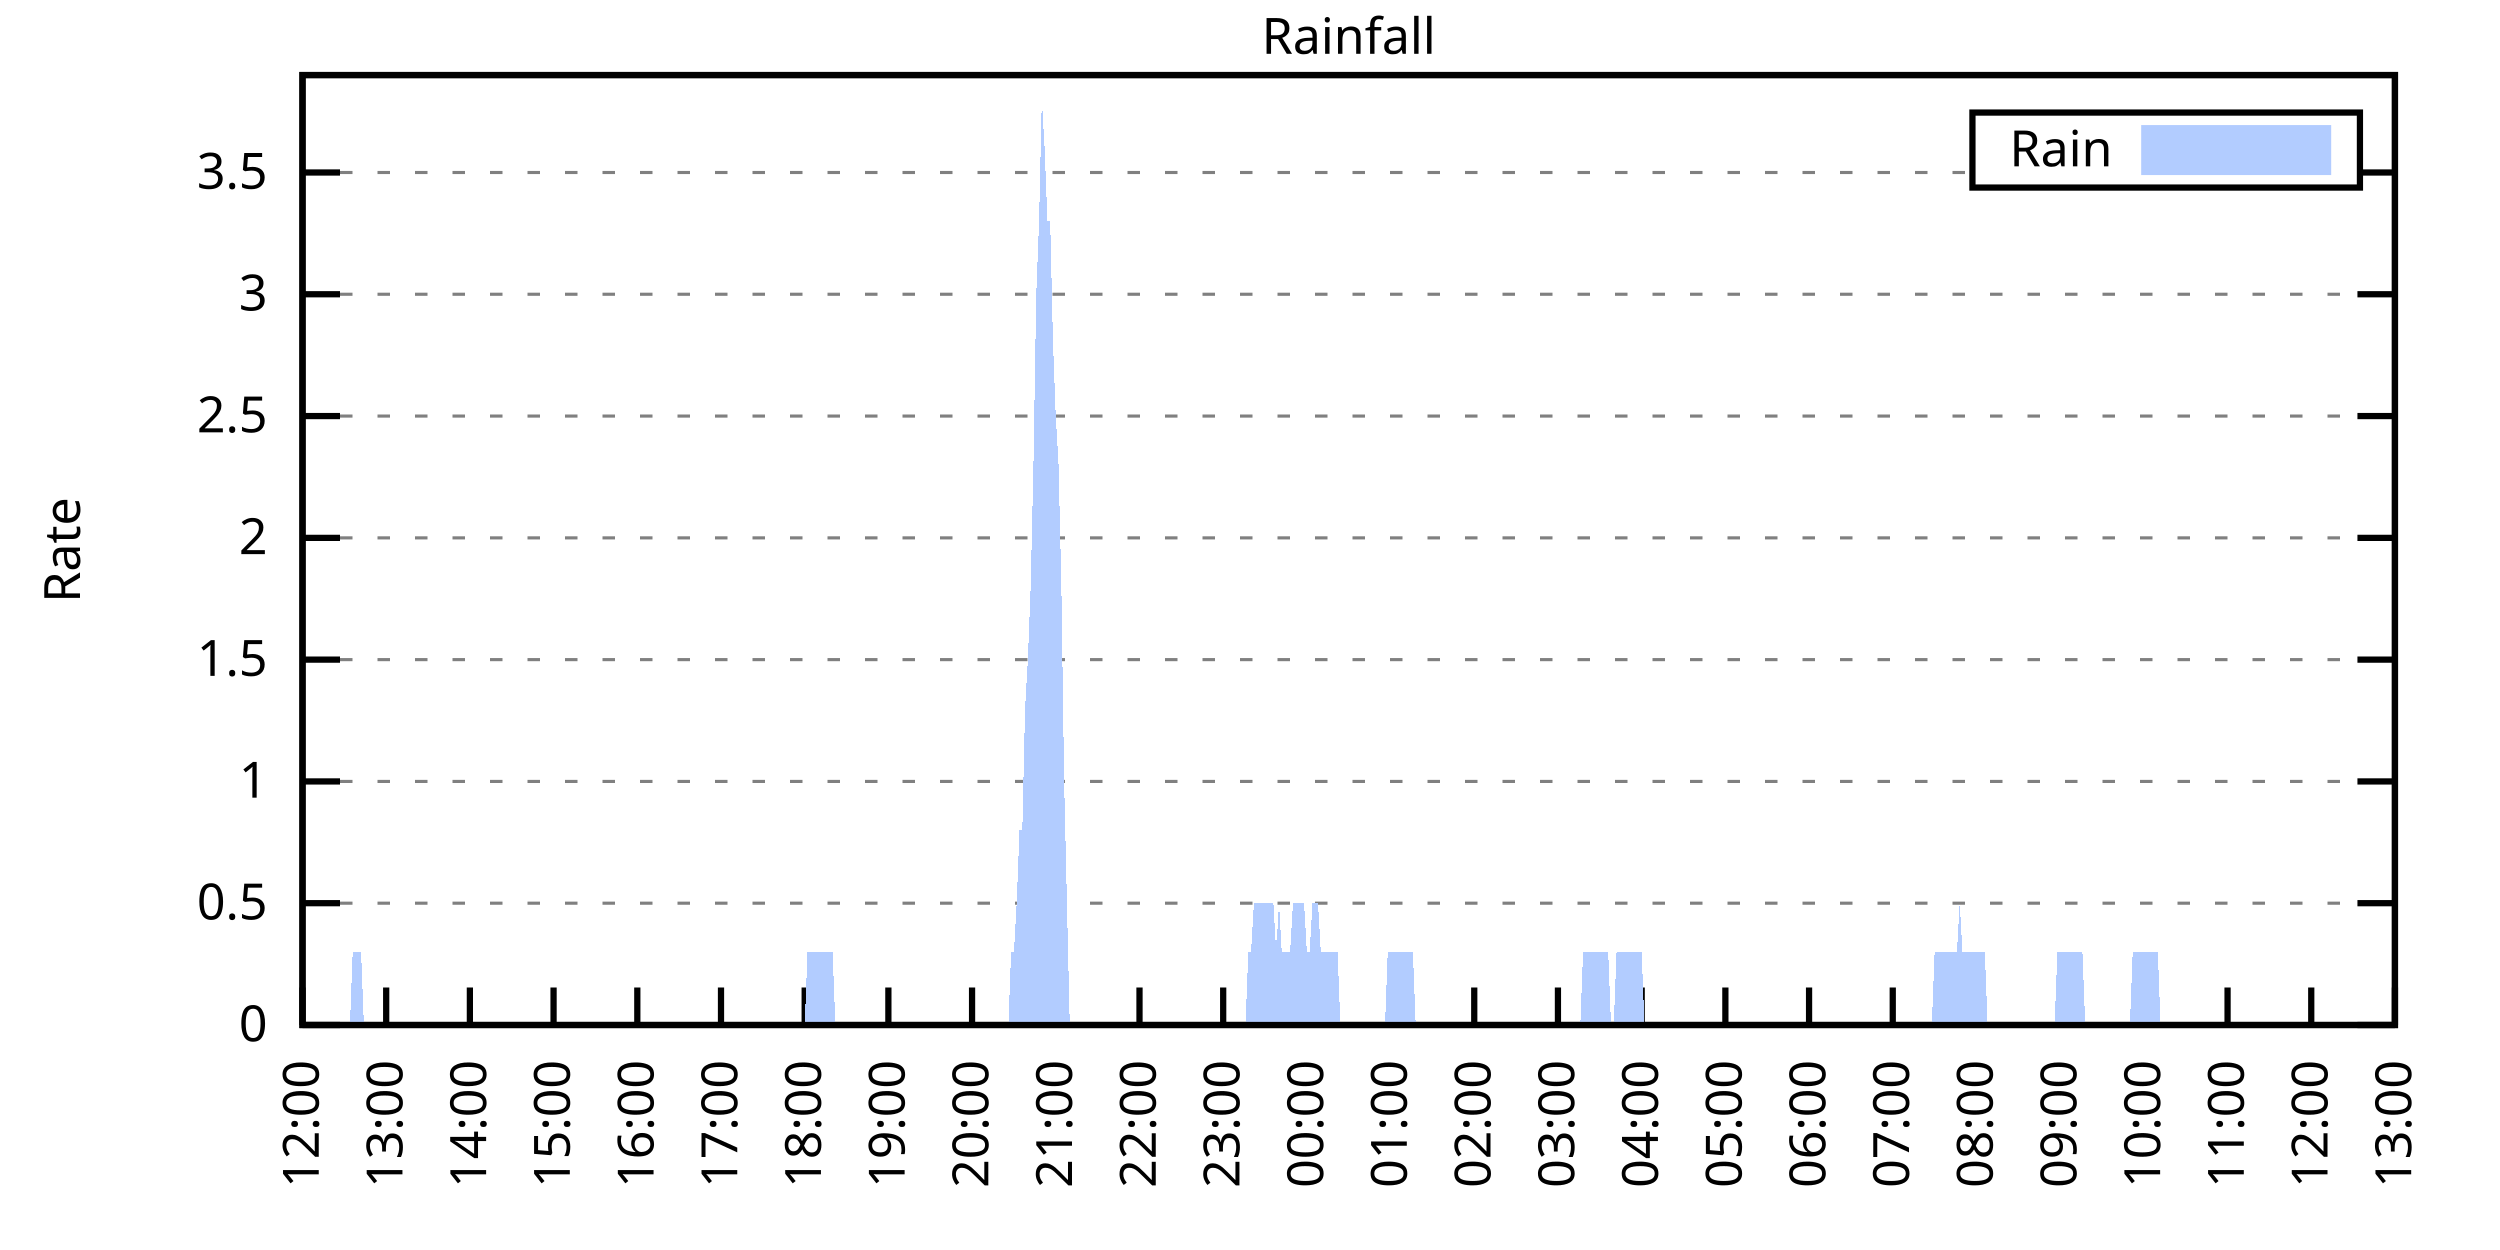
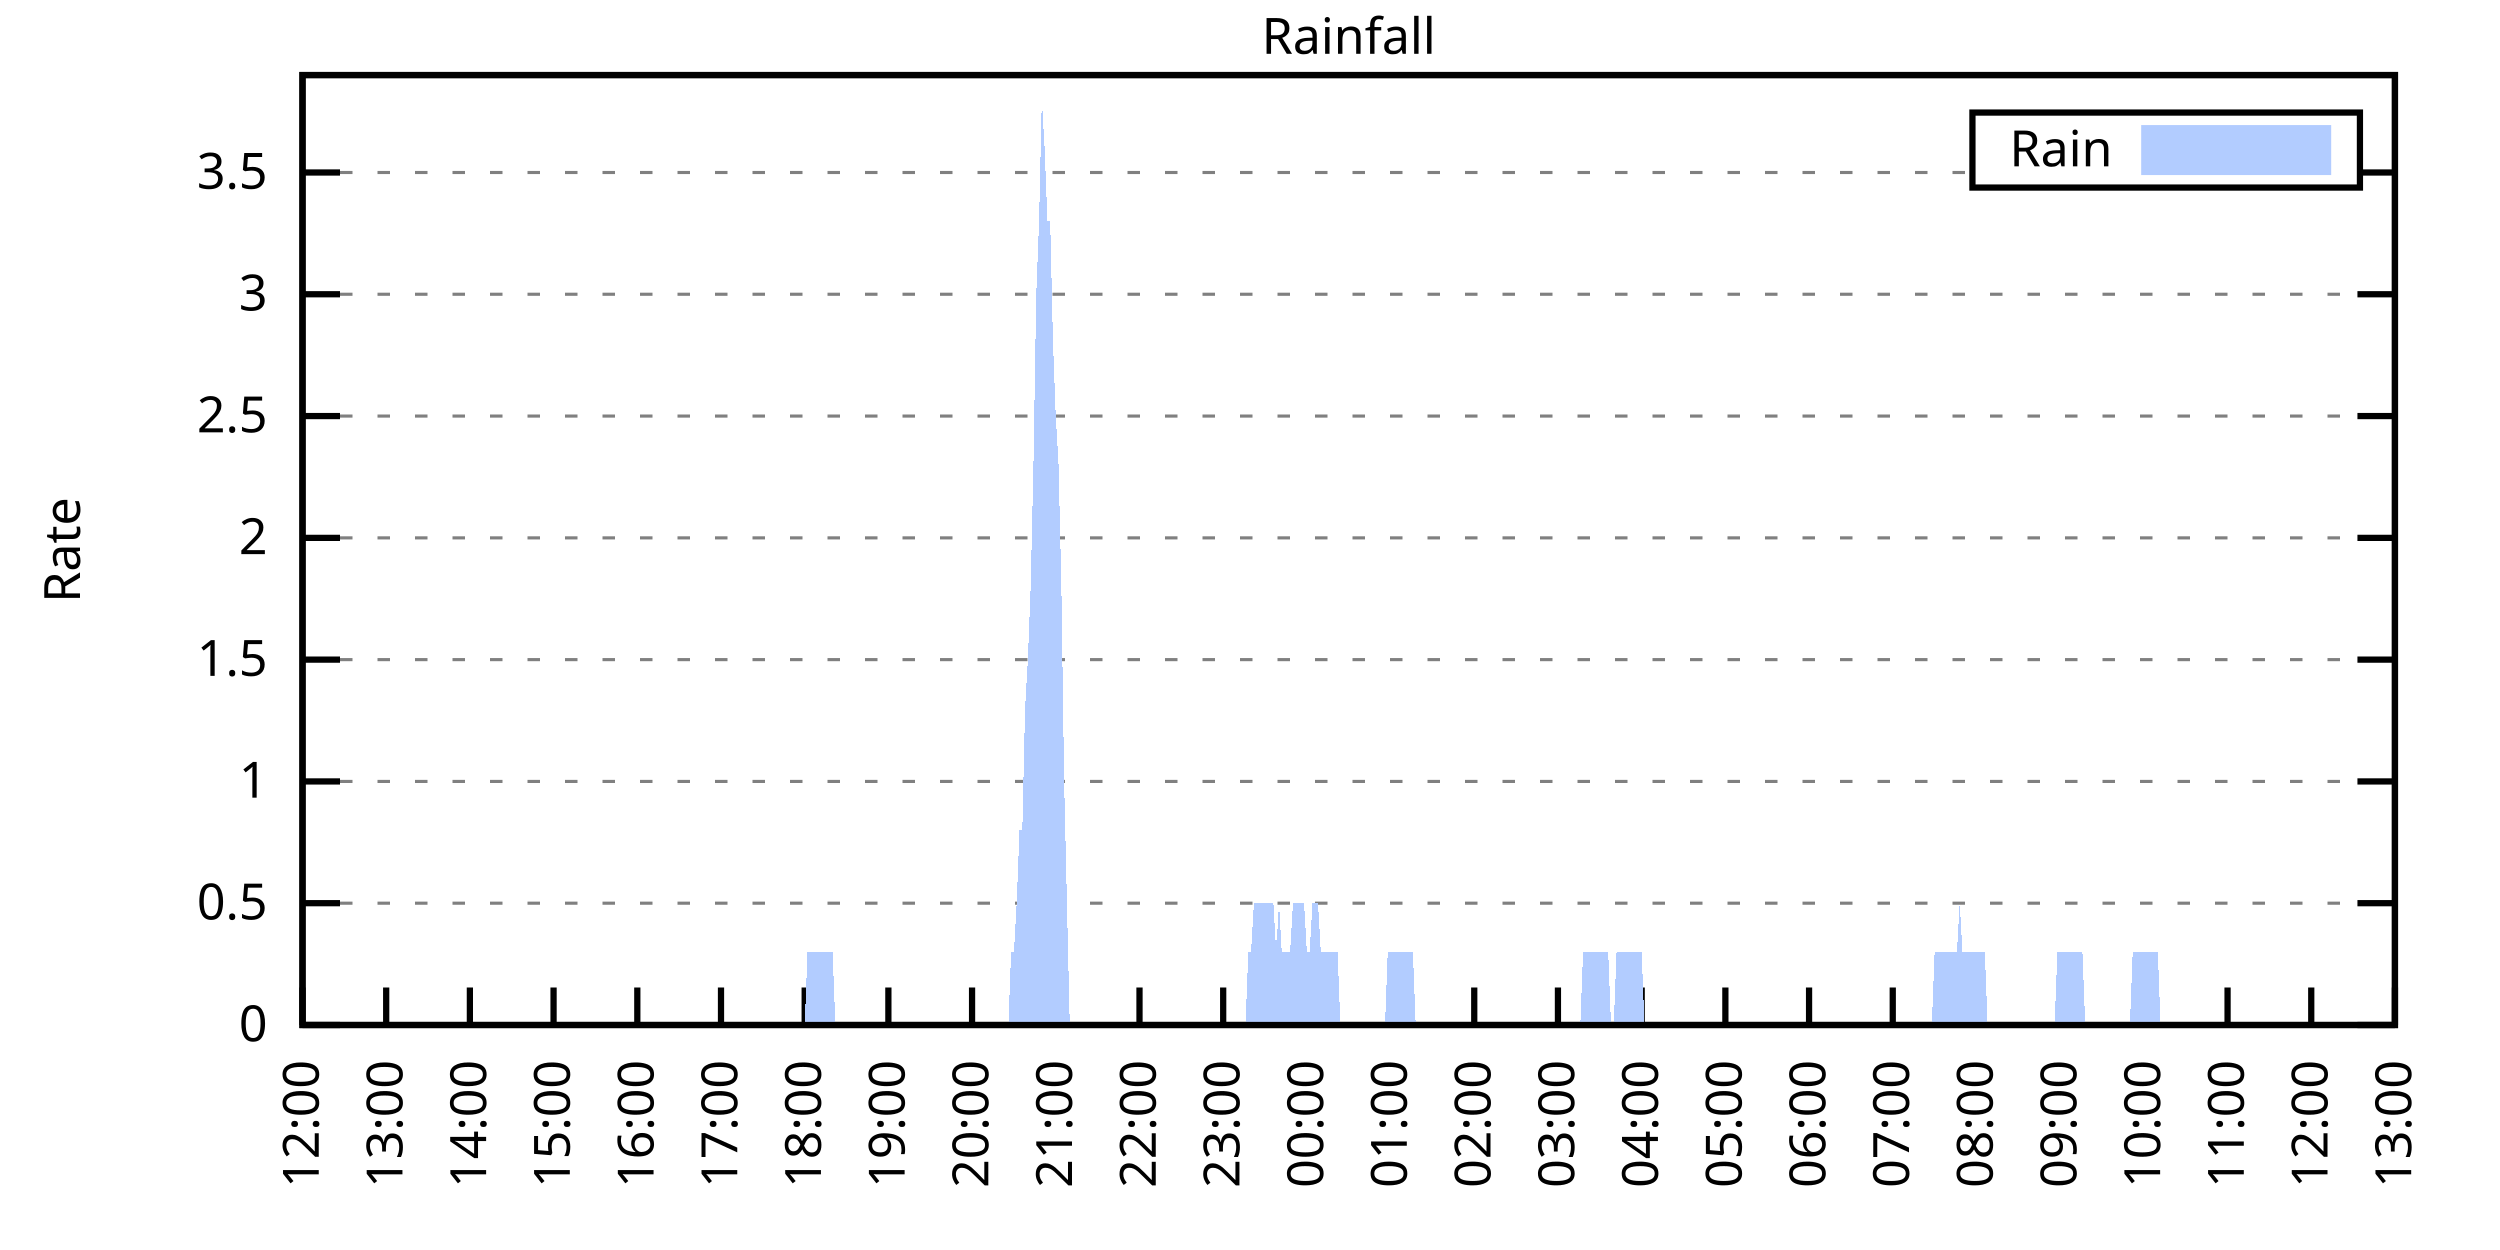
<svg xmlns="http://www.w3.org/2000/svg" xmlns:xlink="http://www.w3.org/1999/xlink" width="400" height="200" viewBox="0 0 400 200">
  <g id="gnuplot_canvas">
    <rect x="0" y="0" width="400" height="200" fill="none" />
    <defs>
      <circle id="gpDot" r="0.5" stroke-width="0.5" stroke="currentColor" />
      <path id="gpPt0" stroke-width="0.333" stroke="currentColor" d="M-1,0 h2 M0,-1 v2" />
      <path id="gpPt1" stroke-width="0.333" stroke="currentColor" d="M-1,-1 L1,1 M1,-1 L-1,1" />
      <path id="gpPt2" stroke-width="0.333" stroke="currentColor" d="M-1,0 L1,0 M0,-1 L0,1 M-1,-1 L1,1 M-1,1 L1,-1" />
      <rect id="gpPt3" stroke-width="0.333" stroke="currentColor" x="-1" y="-1" width="2" height="2" />
      <rect id="gpPt4" stroke-width="0.333" stroke="currentColor" fill="currentColor" x="-1" y="-1" width="2" height="2" />
      <circle id="gpPt5" stroke-width="0.333" stroke="currentColor" cx="0" cy="0" r="1" />
      <use xlink:href="#gpPt5" id="gpPt6" fill="currentColor" stroke="none" />
      <path id="gpPt7" stroke-width="0.333" stroke="currentColor" d="M0,-1.33 L-1.33,0.67 L1.33,0.67 z" />
      <use xlink:href="#gpPt7" id="gpPt8" fill="currentColor" stroke="none" />
      <use xlink:href="#gpPt7" id="gpPt9" stroke="currentColor" transform="rotate(180)" />
      <use xlink:href="#gpPt9" id="gpPt10" fill="currentColor" stroke="none" />
      <use xlink:href="#gpPt3" id="gpPt11" stroke="currentColor" transform="rotate(45)" />
      <use xlink:href="#gpPt11" id="gpPt12" fill="currentColor" stroke="none" />
      <path id="gpPt13" stroke-width="0.333" stroke="currentColor" d="M0,1.330 L1.265,0.411 L0.782,-1.067 L-0.782,-1.076 L-1.265,0.411 z" />
      <use xlink:href="#gpPt13" id="gpPt14" fill="currentColor" stroke="none" />
      <filter id="textbox" filterUnits="objectBoundingBox" x="0" y="0" height="1" width="1">
        <feFlood flood-color="white" flood-opacity="1" result="bgnd" />
        <feComposite in="SourceGraphic" in2="bgnd" operator="atop" />
      </filter>
      <filter id="greybox" filterUnits="objectBoundingBox" x="0" y="0" height="1" width="1">
        <feFlood flood-color="lightgrey" flood-opacity="1" result="grey" />
        <feComposite in="SourceGraphic" in2="grey" operator="atop" />
      </filter>
    </defs>
    <g fill="none" color="white" stroke="currentColor" stroke-width="1.00" stroke-linecap="butt" stroke-linejoin="miter">
</g>
    <g fill="none" color="black" stroke="currentColor" stroke-width="1.00" stroke-linecap="butt" stroke-linejoin="miter">
      <g stroke="none" shape-rendering="crispEdges">
        <polygon fill="rgb(255, 255, 255)" points="48.40,164.00 383.18,164.00 383.18,12.02 48.40,12.02 " />
      </g>
    </g>
    <g fill="none" color="black" stroke="currentColor" stroke-width="1.00" stroke-linecap="butt" stroke-linejoin="miter">
</g>
    <g fill="none" color="black" stroke="black" stroke-width="0.50" stroke-linecap="butt" stroke-linejoin="miter">
</g>
    <g fill="none" color="gray" stroke="currentColor" stroke-width="0.50" stroke-linecap="butt" stroke-linejoin="miter">
      <path stroke="gray" stroke-dasharray="2,4" class="gridline" d="M48.40,164.00 L383.19,164.00  " />
    </g>
    <g fill="none" color="gray" stroke="gray" stroke-width="1.00" stroke-linecap="butt" stroke-linejoin="miter">
</g>
    <g fill="none" color="black" stroke="currentColor" stroke-width="1.00" stroke-linecap="butt" stroke-linejoin="miter">
      <path stroke="black" d="M48.40,164.00 L54.40,164.00 M383.19,164.00 L377.19,164.00  " />
      <g transform="translate(42.80,166.60)" stroke="none" fill="black" font-family="Sans" font-size="8.00" text-anchor="end">
        <text>
          <tspan font-family="Sans"> 0</tspan>
        </text>
      </g>
    </g>
    <g fill="none" color="black" stroke="currentColor" stroke-width="1.00" stroke-linecap="butt" stroke-linejoin="miter">
</g>
    <g fill="none" color="black" stroke="black" stroke-width="0.50" stroke-linecap="butt" stroke-linejoin="miter">
</g>
    <g fill="none" color="gray" stroke="currentColor" stroke-width="0.50" stroke-linecap="butt" stroke-linejoin="miter">
      <path stroke="gray" stroke-dasharray="2,4" class="gridline" d="M48.40,144.51 L383.19,144.51  " />
    </g>
    <g fill="none" color="gray" stroke="gray" stroke-width="1.00" stroke-linecap="butt" stroke-linejoin="miter">
</g>
    <g fill="none" color="black" stroke="currentColor" stroke-width="1.00" stroke-linecap="butt" stroke-linejoin="miter">
      <path stroke="black" d="M48.40,144.51 L54.40,144.51 M383.19,144.51 L377.19,144.51  " />
      <g transform="translate(42.80,147.11)" stroke="none" fill="black" font-family="Sans" font-size="8.00" text-anchor="end">
        <text>
          <tspan font-family="Sans"> 0.5</tspan>
        </text>
      </g>
    </g>
    <g fill="none" color="black" stroke="currentColor" stroke-width="1.00" stroke-linecap="butt" stroke-linejoin="miter">
</g>
    <g fill="none" color="black" stroke="black" stroke-width="0.50" stroke-linecap="butt" stroke-linejoin="miter">
</g>
    <g fill="none" color="gray" stroke="currentColor" stroke-width="0.50" stroke-linecap="butt" stroke-linejoin="miter">
      <path stroke="gray" stroke-dasharray="2,4" class="gridline" d="M48.40,125.03 L383.19,125.03  " />
    </g>
    <g fill="none" color="gray" stroke="gray" stroke-width="1.00" stroke-linecap="butt" stroke-linejoin="miter">
</g>
    <g fill="none" color="black" stroke="currentColor" stroke-width="1.00" stroke-linecap="butt" stroke-linejoin="miter">
      <path stroke="black" d="M48.40,125.03 L54.40,125.03 M383.19,125.03 L377.19,125.03  " />
      <g transform="translate(42.80,127.63)" stroke="none" fill="black" font-family="Sans" font-size="8.00" text-anchor="end">
        <text>
          <tspan font-family="Sans"> 1</tspan>
        </text>
      </g>
    </g>
    <g fill="none" color="black" stroke="currentColor" stroke-width="1.00" stroke-linecap="butt" stroke-linejoin="miter">
</g>
    <g fill="none" color="black" stroke="black" stroke-width="0.50" stroke-linecap="butt" stroke-linejoin="miter">
</g>
    <g fill="none" color="gray" stroke="currentColor" stroke-width="0.50" stroke-linecap="butt" stroke-linejoin="miter">
      <path stroke="gray" stroke-dasharray="2,4" class="gridline" d="M48.40,105.54 L383.19,105.54  " />
    </g>
    <g fill="none" color="gray" stroke="gray" stroke-width="1.00" stroke-linecap="butt" stroke-linejoin="miter">
</g>
    <g fill="none" color="black" stroke="currentColor" stroke-width="1.00" stroke-linecap="butt" stroke-linejoin="miter">
      <path stroke="black" d="M48.40,105.54 L54.40,105.54 M383.19,105.54 L377.19,105.54  " />
      <g transform="translate(42.80,108.14)" stroke="none" fill="black" font-family="Sans" font-size="8.00" text-anchor="end">
        <text>
          <tspan font-family="Sans"> 1.5</tspan>
        </text>
      </g>
    </g>
    <g fill="none" color="black" stroke="currentColor" stroke-width="1.00" stroke-linecap="butt" stroke-linejoin="miter">
</g>
    <g fill="none" color="black" stroke="black" stroke-width="0.50" stroke-linecap="butt" stroke-linejoin="miter">
</g>
    <g fill="none" color="gray" stroke="currentColor" stroke-width="0.50" stroke-linecap="butt" stroke-linejoin="miter">
      <path stroke="gray" stroke-dasharray="2,4" class="gridline" d="M48.40,86.06 L383.19,86.06  " />
    </g>
    <g fill="none" color="gray" stroke="gray" stroke-width="1.00" stroke-linecap="butt" stroke-linejoin="miter">
</g>
    <g fill="none" color="black" stroke="currentColor" stroke-width="1.00" stroke-linecap="butt" stroke-linejoin="miter">
      <path stroke="black" d="M48.40,86.06 L54.40,86.06 M383.19,86.06 L377.19,86.06  " />
      <g transform="translate(42.80,88.66)" stroke="none" fill="black" font-family="Sans" font-size="8.00" text-anchor="end">
        <text>
          <tspan font-family="Sans"> 2</tspan>
        </text>
      </g>
    </g>
    <g fill="none" color="black" stroke="currentColor" stroke-width="1.00" stroke-linecap="butt" stroke-linejoin="miter">
</g>
    <g fill="none" color="black" stroke="black" stroke-width="0.50" stroke-linecap="butt" stroke-linejoin="miter">
</g>
    <g fill="none" color="gray" stroke="currentColor" stroke-width="0.50" stroke-linecap="butt" stroke-linejoin="miter">
      <path stroke="gray" stroke-dasharray="2,4" class="gridline" d="M48.40,66.57 L383.19,66.57  " />
    </g>
    <g fill="none" color="gray" stroke="gray" stroke-width="1.00" stroke-linecap="butt" stroke-linejoin="miter">
</g>
    <g fill="none" color="black" stroke="currentColor" stroke-width="1.00" stroke-linecap="butt" stroke-linejoin="miter">
      <path stroke="black" d="M48.40,66.57 L54.40,66.57 M383.19,66.57 L377.19,66.57  " />
      <g transform="translate(42.80,69.17)" stroke="none" fill="black" font-family="Sans" font-size="8.00" text-anchor="end">
        <text>
          <tspan font-family="Sans"> 2.5</tspan>
        </text>
      </g>
    </g>
    <g fill="none" color="black" stroke="currentColor" stroke-width="1.00" stroke-linecap="butt" stroke-linejoin="miter">
</g>
    <g fill="none" color="black" stroke="black" stroke-width="0.50" stroke-linecap="butt" stroke-linejoin="miter">
</g>
    <g fill="none" color="gray" stroke="currentColor" stroke-width="0.50" stroke-linecap="butt" stroke-linejoin="miter">
      <path stroke="gray" stroke-dasharray="2,4" class="gridline" d="M48.40,47.08 L383.19,47.08  " />
    </g>
    <g fill="none" color="gray" stroke="gray" stroke-width="1.00" stroke-linecap="butt" stroke-linejoin="miter">
</g>
    <g fill="none" color="black" stroke="currentColor" stroke-width="1.00" stroke-linecap="butt" stroke-linejoin="miter">
      <path stroke="black" d="M48.40,47.08 L54.40,47.08 M383.19,47.08 L377.19,47.08  " />
      <g transform="translate(42.80,49.68)" stroke="none" fill="black" font-family="Sans" font-size="8.00" text-anchor="end">
        <text>
          <tspan font-family="Sans"> 3</tspan>
        </text>
      </g>
    </g>
    <g fill="none" color="black" stroke="currentColor" stroke-width="1.00" stroke-linecap="butt" stroke-linejoin="miter">
</g>
    <g fill="none" color="black" stroke="black" stroke-width="0.50" stroke-linecap="butt" stroke-linejoin="miter">
</g>
    <g fill="none" color="gray" stroke="currentColor" stroke-width="0.50" stroke-linecap="butt" stroke-linejoin="miter">
      <path stroke="gray" stroke-dasharray="2,4" class="gridline" d="M48.40,27.60 L315.59,27.60 M377.59,27.60 L383.19,27.60  " />
    </g>
    <g fill="none" color="gray" stroke="gray" stroke-width="1.00" stroke-linecap="butt" stroke-linejoin="miter">
</g>
    <g fill="none" color="black" stroke="currentColor" stroke-width="1.00" stroke-linecap="butt" stroke-linejoin="miter">
      <path stroke="black" d="M48.40,27.60 L54.40,27.60 M383.19,27.60 L377.19,27.60  " />
      <g transform="translate(42.80,30.20)" stroke="none" fill="black" font-family="Sans" font-size="8.00" text-anchor="end">
        <text>
          <tspan font-family="Sans"> 3.5</tspan>
        </text>
      </g>
    </g>
    <g fill="none" color="black" stroke="currentColor" stroke-width="1.00" stroke-linecap="butt" stroke-linejoin="miter">
      <path stroke="black" d="M48.40,164.00 L48.40,158.00  " />
      <g transform="translate(51.00,169.60) rotate(270.00)" stroke="none" fill="black" font-family="Sans" font-size="8.00" text-anchor="end">
        <text>
          <tspan font-family="Sans">12:00</tspan>
        </text>
      </g>
    </g>
    <g fill="none" color="black" stroke="currentColor" stroke-width="1.00" stroke-linecap="butt" stroke-linejoin="miter">
      <path stroke="black" d="M61.79,164.00 L61.79,158.00  " />
      <g transform="translate(64.39,169.60) rotate(270.00)" stroke="none" fill="black" font-family="Sans" font-size="8.00" text-anchor="end">
        <text>
          <tspan font-family="Sans">13:00</tspan>
        </text>
      </g>
    </g>
    <g fill="none" color="black" stroke="currentColor" stroke-width="1.00" stroke-linecap="butt" stroke-linejoin="miter">
      <path stroke="black" d="M75.18,164.00 L75.18,158.00  " />
      <g transform="translate(77.78,169.60) rotate(270.00)" stroke="none" fill="black" font-family="Sans" font-size="8.00" text-anchor="end">
        <text>
          <tspan font-family="Sans">14:00</tspan>
        </text>
      </g>
    </g>
    <g fill="none" color="black" stroke="currentColor" stroke-width="1.00" stroke-linecap="butt" stroke-linejoin="miter">
      <path stroke="black" d="M88.57,164.00 L88.57,158.00  " />
      <g transform="translate(91.17,169.60) rotate(270.00)" stroke="none" fill="black" font-family="Sans" font-size="8.00" text-anchor="end">
        <text>
          <tspan font-family="Sans">15:00</tspan>
        </text>
      </g>
    </g>
    <g fill="none" color="black" stroke="currentColor" stroke-width="1.00" stroke-linecap="butt" stroke-linejoin="miter">
      <path stroke="black" d="M101.97,164.00 L101.97,158.00  " />
      <g transform="translate(104.57,169.60) rotate(270.00)" stroke="none" fill="black" font-family="Sans" font-size="8.00" text-anchor="end">
        <text>
          <tspan font-family="Sans">16:00</tspan>
        </text>
      </g>
    </g>
    <g fill="none" color="black" stroke="currentColor" stroke-width="1.00" stroke-linecap="butt" stroke-linejoin="miter">
      <path stroke="black" d="M115.36,164.00 L115.36,158.00  " />
      <g transform="translate(117.96,169.60) rotate(270.00)" stroke="none" fill="black" font-family="Sans" font-size="8.00" text-anchor="end">
        <text>
          <tspan font-family="Sans">17:00</tspan>
        </text>
      </g>
    </g>
    <g fill="none" color="black" stroke="currentColor" stroke-width="1.00" stroke-linecap="butt" stroke-linejoin="miter">
      <path stroke="black" d="M128.75,164.00 L128.75,158.00  " />
      <g transform="translate(131.35,169.60) rotate(270.00)" stroke="none" fill="black" font-family="Sans" font-size="8.00" text-anchor="end">
        <text>
          <tspan font-family="Sans">18:00</tspan>
        </text>
      </g>
    </g>
    <g fill="none" color="black" stroke="currentColor" stroke-width="1.00" stroke-linecap="butt" stroke-linejoin="miter">
      <path stroke="black" d="M142.14,164.00 L142.14,158.00  " />
      <g transform="translate(144.74,169.60) rotate(270.00)" stroke="none" fill="black" font-family="Sans" font-size="8.00" text-anchor="end">
        <text>
          <tspan font-family="Sans">19:00</tspan>
        </text>
      </g>
    </g>
    <g fill="none" color="black" stroke="currentColor" stroke-width="1.00" stroke-linecap="butt" stroke-linejoin="miter">
      <path stroke="black" d="M155.53,164.00 L155.53,158.00  " />
      <g transform="translate(158.13,169.60) rotate(270.00)" stroke="none" fill="black" font-family="Sans" font-size="8.00" text-anchor="end">
        <text>
          <tspan font-family="Sans">20:00</tspan>
        </text>
      </g>
    </g>
    <g fill="none" color="black" stroke="currentColor" stroke-width="1.00" stroke-linecap="butt" stroke-linejoin="miter">
      <path stroke="black" d="M168.92,164.00 L168.92,158.00  " />
      <g transform="translate(171.52,169.60) rotate(270.00)" stroke="none" fill="black" font-family="Sans" font-size="8.00" text-anchor="end">
        <text>
          <tspan font-family="Sans">21:00</tspan>
        </text>
      </g>
    </g>
    <g fill="none" color="black" stroke="currentColor" stroke-width="1.00" stroke-linecap="butt" stroke-linejoin="miter">
      <path stroke="black" d="M182.32,164.00 L182.32,158.00  " />
      <g transform="translate(184.92,169.60) rotate(270.00)" stroke="none" fill="black" font-family="Sans" font-size="8.00" text-anchor="end">
        <text>
          <tspan font-family="Sans">22:00</tspan>
        </text>
      </g>
    </g>
    <g fill="none" color="black" stroke="currentColor" stroke-width="1.00" stroke-linecap="butt" stroke-linejoin="miter">
      <path stroke="black" d="M195.71,164.00 L195.71,158.00  " />
      <g transform="translate(198.31,169.60) rotate(270.00)" stroke="none" fill="black" font-family="Sans" font-size="8.00" text-anchor="end">
        <text>
          <tspan font-family="Sans">23:00</tspan>
        </text>
      </g>
    </g>
    <g fill="none" color="black" stroke="currentColor" stroke-width="1.00" stroke-linecap="butt" stroke-linejoin="miter">
      <path stroke="black" d="M209.10,164.00 L209.10,158.00  " />
      <g transform="translate(211.70,169.60) rotate(270.00)" stroke="none" fill="black" font-family="Sans" font-size="8.00" text-anchor="end">
        <text>
          <tspan font-family="Sans">00:00</tspan>
        </text>
      </g>
    </g>
    <g fill="none" color="black" stroke="currentColor" stroke-width="1.00" stroke-linecap="butt" stroke-linejoin="miter">
      <path stroke="black" d="M222.49,164.00 L222.49,158.00  " />
      <g transform="translate(225.09,169.60) rotate(270.00)" stroke="none" fill="black" font-family="Sans" font-size="8.00" text-anchor="end">
        <text>
          <tspan font-family="Sans">01:00</tspan>
        </text>
      </g>
    </g>
    <g fill="none" color="black" stroke="currentColor" stroke-width="1.00" stroke-linecap="butt" stroke-linejoin="miter">
      <path stroke="black" d="M235.88,164.00 L235.88,158.00  " />
      <g transform="translate(238.48,169.60) rotate(270.00)" stroke="none" fill="black" font-family="Sans" font-size="8.00" text-anchor="end">
        <text>
          <tspan font-family="Sans">02:00</tspan>
        </text>
      </g>
    </g>
    <g fill="none" color="black" stroke="currentColor" stroke-width="1.00" stroke-linecap="butt" stroke-linejoin="miter">
      <path stroke="black" d="M249.27,164.00 L249.27,158.00  " />
      <g transform="translate(251.87,169.60) rotate(270.00)" stroke="none" fill="black" font-family="Sans" font-size="8.00" text-anchor="end">
        <text>
          <tspan font-family="Sans">03:00</tspan>
        </text>
      </g>
    </g>
    <g fill="none" color="black" stroke="currentColor" stroke-width="1.00" stroke-linecap="butt" stroke-linejoin="miter">
      <path stroke="black" d="M262.67,164.00 L262.67,158.00  " />
      <g transform="translate(265.27,169.60) rotate(270.00)" stroke="none" fill="black" font-family="Sans" font-size="8.00" text-anchor="end">
        <text>
          <tspan font-family="Sans">04:00</tspan>
        </text>
      </g>
    </g>
    <g fill="none" color="black" stroke="currentColor" stroke-width="1.00" stroke-linecap="butt" stroke-linejoin="miter">
      <path stroke="black" d="M276.06,164.00 L276.06,158.00  " />
      <g transform="translate(278.66,169.60) rotate(270.00)" stroke="none" fill="black" font-family="Sans" font-size="8.00" text-anchor="end">
        <text>
          <tspan font-family="Sans">05:00</tspan>
        </text>
      </g>
    </g>
    <g fill="none" color="black" stroke="currentColor" stroke-width="1.00" stroke-linecap="butt" stroke-linejoin="miter">
      <path stroke="black" d="M289.45,164.00 L289.45,158.00  " />
      <g transform="translate(292.05,169.60) rotate(270.00)" stroke="none" fill="black" font-family="Sans" font-size="8.00" text-anchor="end">
        <text>
          <tspan font-family="Sans">06:00</tspan>
        </text>
      </g>
    </g>
    <g fill="none" color="black" stroke="currentColor" stroke-width="1.00" stroke-linecap="butt" stroke-linejoin="miter">
      <path stroke="black" d="M302.84,164.00 L302.84,158.00  " />
      <g transform="translate(305.44,169.60) rotate(270.00)" stroke="none" fill="black" font-family="Sans" font-size="8.00" text-anchor="end">
        <text>
          <tspan font-family="Sans">07:00</tspan>
        </text>
      </g>
    </g>
    <g fill="none" color="black" stroke="currentColor" stroke-width="1.00" stroke-linecap="butt" stroke-linejoin="miter">
      <path stroke="black" d="M316.23,164.00 L316.23,158.00  " />
      <g transform="translate(318.83,169.60) rotate(270.00)" stroke="none" fill="black" font-family="Sans" font-size="8.00" text-anchor="end">
        <text>
          <tspan font-family="Sans">08:00</tspan>
        </text>
      </g>
    </g>
    <g fill="none" color="black" stroke="currentColor" stroke-width="1.00" stroke-linecap="butt" stroke-linejoin="miter">
      <path stroke="black" d="M329.62,164.00 L329.62,158.00  " />
      <g transform="translate(332.22,169.60) rotate(270.00)" stroke="none" fill="black" font-family="Sans" font-size="8.00" text-anchor="end">
        <text>
          <tspan font-family="Sans">09:00</tspan>
        </text>
      </g>
    </g>
    <g fill="none" color="black" stroke="currentColor" stroke-width="1.00" stroke-linecap="butt" stroke-linejoin="miter">
      <path stroke="black" d="M343.02,164.00 L343.02,158.00  " />
      <g transform="translate(345.62,169.60) rotate(270.00)" stroke="none" fill="black" font-family="Sans" font-size="8.00" text-anchor="end">
        <text>
          <tspan font-family="Sans">10:00</tspan>
        </text>
      </g>
    </g>
    <g fill="none" color="black" stroke="currentColor" stroke-width="1.00" stroke-linecap="butt" stroke-linejoin="miter">
      <path stroke="black" d="M356.41,164.00 L356.41,158.00  " />
      <g transform="translate(359.01,169.60) rotate(270.00)" stroke="none" fill="black" font-family="Sans" font-size="8.00" text-anchor="end">
        <text>
          <tspan font-family="Sans">11:00</tspan>
        </text>
      </g>
    </g>
    <g fill="none" color="black" stroke="currentColor" stroke-width="1.00" stroke-linecap="butt" stroke-linejoin="miter">
      <path stroke="black" d="M369.80,164.00 L369.80,158.00  " />
      <g transform="translate(372.40,169.60) rotate(270.00)" stroke="none" fill="black" font-family="Sans" font-size="8.00" text-anchor="end">
        <text>
          <tspan font-family="Sans">12:00</tspan>
        </text>
      </g>
    </g>
    <g fill="none" color="black" stroke="currentColor" stroke-width="1.00" stroke-linecap="butt" stroke-linejoin="miter">
      <path stroke="black" d="M383.19,164.00 L383.19,158.00  " />
      <g transform="translate(385.79,169.60) rotate(270.00)" stroke="none" fill="black" font-family="Sans" font-size="8.00" text-anchor="end">
        <text>
          <tspan font-family="Sans">13:00</tspan>
        </text>
      </g>
    </g>
    <g fill="none" color="black" stroke="currentColor" stroke-width="1.00" stroke-linecap="butt" stroke-linejoin="miter">
</g>
    <g fill="none" color="black" stroke="currentColor" stroke-width="1.00" stroke-linecap="butt" stroke-linejoin="miter">
      <path stroke="black" d="M48.40,12.01 L48.40,164.00 L383.19,164.00 L383.19,12.01 L48.40,12.01 Z  " />
    </g>
    <g fill="none" color="black" stroke="currentColor" stroke-width="1.00" stroke-linecap="butt" stroke-linejoin="miter">
</g>
    <g fill="none" color="black" stroke="currentColor" stroke-width="1.00" stroke-linecap="butt" stroke-linejoin="miter">
      <path stroke="black" d="M315.59,30.01 L315.59,18.01 L377.59,18.01 L377.59,30.01 L315.59,30.01 Z  " />
    </g>
    <g id="Rainfall_plot_1">
      <g fill="none" color="white" stroke="black" stroke-width="2.00" stroke-linecap="butt" stroke-linejoin="miter">
</g>
      <g fill="none" color="black" stroke="currentColor" stroke-width="2.00" stroke-linecap="butt" stroke-linejoin="miter">
        <g transform="translate(337.99,26.61)" stroke="none" fill="black" font-family="Sans" font-size="8.00" text-anchor="end">
          <text>
            <tspan font-family="Sans">Rain</tspan>
          </text>
        </g>
      </g>
      <g fill="none" color="black" stroke="currentColor" stroke-width="2.00" stroke-linecap="butt" stroke-linejoin="miter">
        <g stroke="none" shape-rendering="crispEdges">
          <polygon fill="rgb(178, 204, 255)" points="343.59,27.01 371.99,27.01 371.99,21.01 343.59,21.01 " />
        </g>
        <path stroke="rgb(178, 204, 255)" d="M343.59,27.01 L371.99,27.01 L371.99,21.01 L343.59,21.01 L343.59,27.01 Z  " />
      </g>
      <g fill="none" color="black" stroke="currentColor" stroke-width="2.00" stroke-linecap="butt" stroke-linejoin="miter">
        <g stroke="none" shape-rendering="crispEdges">
-           <polygon fill="rgb(178, 204, 255)" points="51.97,164.00 52.42,164.00 52.86,164.00 53.31,164.00 53.76,164.00 54.20,164.00 54.65,164.00 55.10,164.00 55.54,164.00 55.99,164.00 56.43,152.31 56.88,152.31 57.33,152.31 57.77,152.31 58.22,164.00 58.67,164.00 59.11,164.00 59.56,164.00 60.01,164.00 60.45,164.00 60.90,164.00 61.35,164.00 61.79,164.00 62.24,164.00 62.68,164.00 63.13,164.00 63.58,164.00 64.02,164.00 64.47,164.00 64.92,164.00 65.36,164.00 65.81,164.00 66.26,164.00 66.70,164.00 67.15,164.00 67.59,164.00 68.04,164.00 68.49,164.00 68.93,164.00 69.38,164.00 69.83,164.00 70.27,164.00 70.72,164.00 71.17,164.00 71.61,164.00 72.06,164.00 72.50,164.00 72.95,164.00 73.40,164.00 73.84,164.00 74.29,164.00 74.74,164.00 75.18,164.00 75.63,164.00 76.08,164.00 76.52,164.00 76.97,164.00 77.42,164.00 77.86,164.00 78.31,164.00 78.75,164.00 79.20,164.00 79.65,164.00 80.09,164.00 80.54,164.00 80.99,164.00 81.43,164.00 81.88,164.00 82.33,164.00 82.77,164.00 83.22,164.00 83.66,164.00 84.11,164.00 84.56,164.00 85.00,164.00 85.45,164.00 85.90,164.00 86.34,164.00 86.79,164.00 87.24,164.00 87.68,164.00 88.13,164.00 88.57,164.00 89.02,164.00 89.47,164.00 89.91,164.00 90.36,164.00 90.81,164.00 91.25,164.00 91.70,164.00 92.15,164.00 92.59,164.00 93.04,164.00 93.49,164.00 93.93,164.00 94.38,164.00 94.82,164.00 95.27,164.00 95.72,164.00 96.16,164.00 96.61,164.00 97.06,164.00 97.50,164.00 97.95,164.00 98.40,164.00 98.84,164.00 99.29,164.00 99.73,164.00 100.18,164.00 100.63,164.00 101.07,164.00 101.52,164.00 101.97,164.00 102.41,164.00 102.86,164.00 103.31,164.00 103.75,164.00 104.20,164.00 104.64,164.00 105.09,164.00 105.54,164.00 105.98,164.00 106.43,164.00 106.88,164.00 107.32,164.00 107.77,164.00 108.22,164.00 108.66,164.00 109.11,164.00 109.55,164.00 110.00,164.00 110.45,164.00 110.89,164.00 111.34,164.00 111.79,164.00 112.23,164.00 112.68,164.00 113.13,164.00 113.57,164.00 114.02,164.00 114.47,164.00 114.91,164.00 115.36,164.00 115.80,164.00 116.25,164.00 116.70,164.00 117.14,164.00 117.59,164.00 118.04,164.00 118.48,164.00 118.93,164.00 119.38,164.00 119.82,164.00 120.27,164.00 120.71,164.00 121.16,164.00 121.61,164.00 122.05,164.00 122.50,164.00 122.95,164.00 123.39,164.00 123.84,164.00 124.29,164.00 124.73,164.00 125.18,164.00 125.62,164.00 126.07,164.00 126.52,164.00 126.96,164.00 127.41,164.00 127.86,164.00 128.30,164.00 128.75,164.00 129.20,152.31 129.64,152.31 130.09,152.31 130.54,152.31 130.98,152.31 131.43,152.31 131.87,152.31 132.32,152.31 132.77,152.31 133.21,152.31 133.66,164.00 134.11,164.00 134.55,164.00 135.00,164.00 135.45,164.00 135.89,164.00 136.34,164.00 136.78,164.00 137.23,164.00 137.68,164.00 138.12,164.00 138.57,164.00 139.02,164.00 139.46,164.00 139.91,164.00 140.36,164.00 140.80,164.00 141.25,164.00 141.69,164.00 142.14,164.00 142.59,164.00 143.03,164.00 143.48,164.00 143.93,164.00 144.37,164.00 144.82,164.00 145.27,164.00 145.71,164.00 146.16,164.00 146.61,164.00 147.05,164.00 147.50,164.00 147.94,164.00 148.39,164.00 148.84,164.00 149.28,164.00 149.73,164.00 150.18,164.00 150.62,164.00 151.07,164.00 151.52,164.00 151.96,164.00 152.41,164.00 152.85,164.00 153.30,164.00 153.75,164.00 154.19,164.00 154.64,164.00 155.09,164.00 155.53,164.00 155.98,164.00 156.43,164.00 156.87,164.00 157.32,164.00 157.76,164.00 158.21,164.00 158.66,164.00 159.10,164.00 159.55,164.00 160.00,164.00 160.44,164.00 160.89,164.00 161.34,164.00 161.78,152.31 162.23,152.31 162.67,144.51 163.12,132.82 163.57,132.82 164.01,113.34 164.46,105.54 164.91,93.85 165.35,74.36 165.80,47.08 166.25,35.39 166.69,15.91 167.14,23.70 167.59,35.39 168.03,35.39 168.48,54.88 168.92,66.57 169.37,74.36 169.82,93.85 170.26,125.03 170.71,144.51 171.16,164.00 171.60,164.00 172.05,164.00 172.50,164.00 172.94,164.00 173.39,164.00 173.83,164.00 174.28,164.00 174.73,164.00 175.17,164.00 175.62,164.00 176.07,164.00 176.51,164.00 176.96,164.00 177.41,164.00 177.85,164.00 178.30,164.00 178.74,164.00 179.19,164.00 179.64,164.00 180.08,164.00 180.53,164.00 180.98,164.00 181.42,164.00 181.87,164.00 182.32,164.00 182.76,164.00 183.21,164.00 183.66,164.00 184.10,164.00 184.55,164.00 184.99,164.00 185.44,164.00 185.89,164.00 186.33,164.00 186.78,164.00 187.23,164.00 187.67,164.00 188.12,164.00 188.57,164.00 189.01,164.00 189.46,164.00 189.90,164.00 190.35,164.00 190.80,164.00 191.24,164.00 191.69,164.00 192.14,164.00 192.58,164.00 193.03,164.00 193.48,164.00 193.92,164.00 194.37,164.00 194.81,164.00 195.26,164.00 195.71,164.00 196.15,164.00 196.60,164.00 197.05,164.00 197.49,164.00 197.94,164.00 198.39,164.00 198.83,164.00 199.28,164.00 199.73,152.31 200.17,152.31 200.62,144.51 201.06,144.51 201.51,144.51 201.96,144.51 202.40,144.51 202.85,144.51 203.30,144.51 203.74,144.51 204.19,152.31 204.64,144.51 205.08,152.31 205.53,152.31 205.97,152.31 206.42,152.31 206.87,144.51 207.31,144.51 207.76,144.51 208.21,144.51 208.65,144.51 209.10,152.31 209.55,152.31 209.99,144.51 210.44,144.51 210.88,144.51 211.33,152.31 211.78,152.31 212.22,152.31 212.67,152.31 213.12,152.31 213.56,152.31 214.01,152.31 214.46,164.00 214.90,164.00 215.35,164.00 215.80,164.00 216.24,164.00 216.69,164.00 217.13,164.00 217.58,164.00 218.03,164.00 218.47,164.00 218.92,164.00 219.37,164.00 219.81,164.00 220.26,164.00 220.71,164.00 221.15,164.00 221.60,164.00 222.04,152.31 222.49,152.31 222.94,152.31 223.38,152.31 223.83,152.31 224.28,152.31 224.72,152.31 225.17,152.31 225.62,152.31 226.06,152.31 226.51,164.00 226.95,164.00 227.40,164.00 227.85,164.00 228.29,164.00 228.74,164.00 229.19,164.00 229.63,164.00 230.08,164.00 230.53,164.00 230.97,164.00 231.42,164.00 231.86,164.00 232.31,164.00 232.76,164.00 233.20,164.00 233.65,164.00 234.10,164.00 234.54,164.00 234.99,164.00 235.44,164.00 235.88,164.00 236.33,164.00 236.78,164.00 237.22,164.00 237.67,164.00 238.11,164.00 238.56,164.00 239.01,164.00 239.45,164.00 239.90,164.00 240.35,164.00 240.79,164.00 241.24,164.00 241.69,164.00 242.13,164.00 242.58,164.00 243.02,164.00 243.47,164.00 243.92,164.00 244.36,164.00 244.81,164.00 245.26,164.00 245.70,164.00 246.15,164.00 246.60,164.00 247.04,164.00 247.49,164.00 247.93,164.00 248.38,164.00 248.83,164.00 249.27,164.00 249.72,164.00 250.17,164.00 250.61,164.00 251.06,164.00 251.51,164.00 251.95,164.00 252.40,164.00 252.85,164.00 253.29,152.31 253.74,152.31 254.18,152.31 254.63,152.31 255.08,152.31 255.52,152.31 255.97,152.31 256.42,152.31 256.86,152.31 257.31,152.31 257.76,164.00 258.20,164.00 258.65,152.31 259.09,152.31 259.54,152.31 259.99,152.31 260.43,152.31 260.88,152.31 261.33,152.31 261.77,152.31 262.22,152.31 262.67,152.31 263.11,164.00 263.56,164.00 264.00,164.00 264.45,164.00 264.90,164.00 265.34,164.00 265.79,164.00 266.24,164.00 266.68,164.00 267.13,164.00 267.58,164.00 268.02,164.00 268.47,164.00 268.92,164.00 269.36,164.00 269.81,164.00 270.25,164.00 270.70,164.00 271.15,164.00 271.59,164.00 272.04,164.00 272.49,164.00 272.93,164.00 273.38,164.00 273.83,164.00 274.27,164.00 274.72,164.00 275.16,164.00 275.61,164.00 276.06,164.00 276.50,164.00 276.95,164.00 277.40,164.00 277.84,164.00 278.29,164.00 278.74,164.00 279.18,164.00 279.63,164.00 280.07,164.00 280.52,164.00 280.97,164.00 281.41,164.00 281.86,164.00 282.31,164.00 282.75,164.00 283.20,164.00 283.65,164.00 284.09,164.00 284.54,164.00 284.98,164.00 285.43,164.00 285.88,164.00 286.32,164.00 286.77,164.00 287.22,164.00 287.66,164.00 288.11,164.00 288.56,164.00 289.00,164.00 289.45,164.00 289.90,164.00 290.34,164.00 290.79,164.00 291.23,164.00 291.68,164.00 292.13,164.00 292.57,164.00 293.02,164.00 293.47,164.00 293.91,164.00 294.36,164.00 294.81,164.00 295.25,164.00 295.70,164.00 296.14,164.00 296.59,164.00 297.04,164.00 297.48,164.00 297.93,164.00 298.38,164.00 298.82,164.00 299.27,164.00 299.72,164.00 300.16,164.00 300.61,164.00 301.05,164.00 301.50,164.00 301.95,164.00 302.39,164.00 302.84,164.00 303.29,164.00 303.73,164.00 304.18,164.00 304.63,164.00 305.07,164.00 305.52,164.00 305.97,164.00 306.41,164.00 306.86,164.00 307.30,164.00 307.75,164.00 308.20,164.00 308.64,164.00 309.09,164.00 309.54,152.31 309.98,152.31 310.43,152.31 310.88,152.31 311.32,152.31 311.77,152.31 312.21,152.31 312.66,152.31 313.11,152.31 313.55,144.51 314.00,152.31 314.45,152.31 314.89,152.31 315.34,152.31 315.79,152.31 316.23,152.31 316.68,152.31 317.12,152.31 317.57,152.31 318.02,164.00 318.46,164.00 318.91,164.00 319.36,164.00 319.80,164.00 320.25,164.00 320.70,164.00 321.14,164.00 321.59,164.00 322.04,164.00 322.48,164.00 322.93,164.00 323.37,164.00 323.82,164.00 324.27,164.00 324.71,164.00 325.16,164.00 325.61,164.00 326.05,164.00 326.50,164.00 326.95,164.00 327.39,164.00 327.84,164.00 328.28,164.00 328.73,164.00 329.18,152.31 329.62,152.31 330.07,152.31 330.52,152.31 330.96,152.31 331.41,152.31 331.86,152.31 332.30,152.31 332.75,152.31 333.19,152.31 333.64,164.00 334.09,164.00 334.53,164.00 334.98,164.00 335.43,164.00 335.87,164.00 336.32,164.00 336.77,164.00 337.21,164.00 337.66,164.00 338.10,164.00 338.55,164.00 339.00,164.00 339.44,164.00 339.89,164.00 340.34,164.00 340.78,164.00 341.23,152.31 341.68,152.31 342.12,152.31 342.57,152.31 343.02,152.31 343.46,152.31 343.91,152.31 344.35,152.31 344.80,152.31 345.25,152.31 345.69,164.00 346.14,164.00 346.59,164.00 347.03,164.00 347.48,164.00 347.93,164.00 348.37,164.00 348.82,164.00 349.26,164.00 349.71,164.00 350.16,164.00 350.60,164.00 351.05,164.00 351.50,164.00 351.94,164.00 352.39,164.00 352.84,164.00 353.28,164.00 353.73,164.00 354.17,164.00 354.62,164.00 355.07,164.00 355.51,164.00 355.96,164.00 356.41,164.00 356.85,164.00 357.30,164.00 357.75,164.00 358.19,164.00 358.64,164.00 359.09,164.00 359.53,164.00 359.98,164.00 360.42,164.00 360.87,164.00 361.32,164.00 361.76,164.00 362.21,164.00 362.66,164.00 363.10,164.00 363.55,164.00 364.00,164.00 364.44,164.00 364.89,164.00 365.33,164.00 365.78,164.00 366.23,164.00 366.67,164.00 367.12,164.00 367.57,164.00 368.01,164.00 368.46,164.00 368.91,164.00 369.35,164.00 369.80,164.00 370.24,164.00 370.69,164.00 371.14,164.00 371.58,164.00 372.03,164.00 372.48,164.00 372.92,164.00 372.92,164.00 51.97,164.00 " />
+           <polygon fill="rgb(178, 204, 255)" points="55.54,164.00 55.99,164.00 56.43,164.00 56.88,164.00 57.33,164.00 57.77,164.00 58.22,164.00 58.67,164.00 59.11,164.00 59.56,164.00 60.01,164.00 60.45,164.00 60.90,164.00 61.35,164.00 61.79,164.00 62.24,164.00 62.68,164.00 63.13,164.00 63.58,164.00 64.02,164.00 64.47,164.00 64.92,164.00 65.36,164.00 65.81,164.00 66.26,164.00 66.70,164.00 67.15,164.00 67.59,164.00 68.04,164.00 68.49,164.00 68.93,164.00 69.38,164.00 69.83,164.00 70.27,164.00 70.72,164.00 71.17,164.00 71.61,164.00 72.06,164.00 72.50,164.00 72.95,164.00 73.40,164.00 73.84,164.00 74.29,164.00 74.74,164.00 75.18,164.00 75.63,164.00 76.08,164.00 76.52,164.00 76.97,164.00 77.42,164.00 77.86,164.00 78.31,164.00 78.75,164.00 79.20,164.00 79.65,164.00 80.09,164.00 80.54,164.00 80.99,164.00 81.43,164.00 81.88,164.00 82.33,164.00 82.77,164.00 83.22,164.00 83.66,164.00 84.11,164.00 84.56,164.00 85.00,164.00 85.45,164.00 85.90,164.00 86.34,164.00 86.79,164.00 87.24,164.00 87.68,164.00 88.13,164.00 88.57,164.00 89.02,164.00 89.47,164.00 89.91,164.00 90.36,164.00 90.81,164.00 91.25,164.00 91.70,164.00 92.15,164.00 92.59,164.00 93.04,164.00 93.49,164.00 93.93,164.00 94.38,164.00 94.82,164.00 95.27,164.00 95.72,164.00 96.16,164.00 96.61,164.00 97.06,164.00 97.50,164.00 97.95,164.00 98.40,164.00 98.84,164.00 99.29,164.00 99.73,164.00 100.18,164.00 100.63,164.00 101.07,164.00 101.52,164.00 101.97,164.00 102.41,164.00 102.86,164.00 103.31,164.00 103.75,164.00 104.20,164.00 104.64,164.00 105.09,164.00 105.54,164.00 105.98,164.00 106.43,164.00 106.88,164.00 107.32,164.00 107.77,164.00 108.22,164.00 108.66,164.00 109.11,164.00 109.55,164.00 110.00,164.00 110.45,164.00 110.89,164.00 111.34,164.00 111.79,164.00 112.23,164.00 112.68,164.00 113.13,164.00 113.57,164.00 114.02,164.00 114.47,164.00 114.91,164.00 115.36,164.00 115.80,164.00 116.25,164.00 116.70,164.00 117.14,164.00 117.59,164.00 118.04,164.00 118.48,164.00 118.93,164.00 119.38,164.00 119.82,164.00 120.27,164.00 120.71,164.00 121.16,164.00 121.61,164.00 122.05,164.00 122.50,164.00 122.95,164.00 123.39,164.00 123.84,164.00 124.29,164.00 124.73,164.00 125.18,164.00 125.62,164.00 126.07,164.00 126.52,164.00 126.96,164.00 127.41,164.00 127.86,164.00 128.30,164.00 128.75,164.00 129.20,152.31 129.64,152.31 130.09,152.31 130.54,152.31 130.98,152.31 131.43,152.31 131.87,152.31 132.32,152.31 132.77,152.31 133.21,152.31 133.66,164.00 134.11,164.00 134.55,164.00 135.00,164.00 135.45,164.00 135.89,164.00 136.34,164.00 136.78,164.00 137.23,164.00 137.68,164.00 138.12,164.00 138.57,164.00 139.02,164.00 139.46,164.00 139.91,164.00 140.36,164.00 140.80,164.00 141.25,164.00 141.69,164.00 142.14,164.00 142.59,164.00 143.03,164.00 143.48,164.00 143.93,164.00 144.37,164.00 144.82,164.00 145.27,164.00 145.71,164.00 146.16,164.00 146.61,164.00 147.05,164.00 147.50,164.00 147.94,164.00 148.39,164.00 148.84,164.00 149.28,164.00 149.73,164.00 150.18,164.00 150.62,164.00 151.07,164.00 151.52,164.00 151.96,164.00 152.41,164.00 152.85,164.00 153.30,164.00 153.75,164.00 154.19,164.00 154.64,164.00 155.09,164.00 155.53,164.00 155.98,164.00 156.43,164.00 156.87,164.00 157.32,164.00 157.76,164.00 158.21,164.00 158.66,164.00 159.10,164.00 159.55,164.00 160.00,164.00 160.44,164.00 160.89,164.00 161.34,164.00 161.78,152.31 162.23,152.31 162.67,144.51 163.12,132.82 163.57,132.82 164.01,113.34 164.46,105.54 164.91,93.85 165.35,74.36 165.80,47.08 166.25,35.39 166.69,15.91 167.14,23.70 167.59,35.39 168.03,35.39 168.48,54.88 168.92,66.57 169.37,74.36 169.82,93.85 170.26,125.03 170.71,144.51 171.16,164.00 171.60,164.00 172.05,164.00 172.50,164.00 172.94,164.00 173.39,164.00 173.83,164.00 174.28,164.00 174.73,164.00 175.17,164.00 175.62,164.00 176.07,164.00 176.51,164.00 176.96,164.00 177.41,164.00 177.85,164.00 178.30,164.00 178.74,164.00 179.19,164.00 179.64,164.00 180.08,164.00 180.53,164.00 180.98,164.00 181.42,164.00 181.87,164.00 182.32,164.00 182.76,164.00 183.21,164.00 183.66,164.00 184.10,164.00 184.55,164.00 184.99,164.00 185.44,164.00 185.89,164.00 186.33,164.00 186.78,164.00 187.23,164.00 187.67,164.00 188.12,164.00 188.57,164.00 189.01,164.00 189.46,164.00 189.90,164.00 190.35,164.00 190.80,164.00 191.24,164.00 191.69,164.00 192.14,164.00 192.58,164.00 193.03,164.00 193.48,164.00 193.92,164.00 194.37,164.00 194.81,164.00 195.26,164.00 195.71,164.00 196.15,164.00 196.60,164.00 197.05,164.00 197.49,164.00 197.94,164.00 198.39,164.00 198.83,164.00 199.28,164.00 199.73,152.31 200.17,152.31 200.62,144.51 201.06,144.51 201.51,144.51 201.96,144.51 202.40,144.51 202.85,144.51 203.30,144.51 203.74,144.51 204.19,152.31 204.64,144.51 205.08,152.31 205.53,152.31 205.97,152.31 206.42,152.31 206.87,144.51 207.31,144.51 207.76,144.51 208.21,144.51 208.65,144.51 209.10,152.31 209.55,152.31 209.99,144.51 210.44,144.51 210.88,144.51 211.33,152.31 211.78,152.31 212.22,152.31 212.67,152.31 213.12,152.31 213.56,152.31 214.01,152.31 214.46,164.00 214.90,164.00 215.35,164.00 215.80,164.00 216.24,164.00 216.69,164.00 217.13,164.00 217.58,164.00 218.03,164.00 218.47,164.00 218.92,164.00 219.37,164.00 219.81,164.00 220.26,164.00 220.71,164.00 221.15,164.00 221.60,164.00 222.04,152.31 222.49,152.31 222.94,152.31 223.38,152.31 223.83,152.31 224.28,152.31 224.72,152.31 225.17,152.31 225.62,152.31 226.06,152.31 226.51,164.00 226.95,164.00 227.40,164.00 227.85,164.00 228.29,164.00 228.74,164.00 229.19,164.00 229.63,164.00 230.08,164.00 230.53,164.00 230.97,164.00 231.42,164.00 231.86,164.00 232.31,164.00 232.76,164.00 233.20,164.00 233.65,164.00 234.10,164.00 234.54,164.00 234.99,164.00 235.44,164.00 235.88,164.00 236.33,164.00 236.78,164.00 237.22,164.00 237.67,164.00 238.11,164.00 238.56,164.00 239.01,164.00 239.45,164.00 239.90,164.00 240.35,164.00 240.79,164.00 241.24,164.00 241.69,164.00 242.13,164.00 242.58,164.00 243.02,164.00 243.47,164.00 243.92,164.00 244.36,164.00 244.81,164.00 245.26,164.00 245.70,164.00 246.15,164.00 246.60,164.00 247.04,164.00 247.49,164.00 247.93,164.00 248.38,164.00 248.83,164.00 249.27,164.00 249.72,164.00 250.17,164.00 250.61,164.00 251.06,164.00 251.51,164.00 251.95,164.00 252.40,164.00 252.85,164.00 253.29,152.31 253.74,152.31 254.18,152.31 254.63,152.31 255.08,152.31 255.52,152.31 255.97,152.31 256.42,152.31 256.86,152.31 257.31,152.31 257.76,164.00 258.20,164.00 258.65,152.31 259.09,152.31 259.54,152.31 259.99,152.31 260.43,152.31 260.88,152.31 261.33,152.31 261.77,152.31 262.22,152.31 262.67,152.31 263.11,164.00 263.56,164.00 264.00,164.00 264.45,164.00 264.90,164.00 265.34,164.00 265.79,164.00 266.24,164.00 266.68,164.00 267.13,164.00 267.58,164.00 268.02,164.00 268.47,164.00 268.92,164.00 269.36,164.00 269.81,164.00 270.25,164.00 270.70,164.00 271.15,164.00 271.59,164.00 272.04,164.00 272.49,164.00 272.93,164.00 273.38,164.00 273.83,164.00 274.27,164.00 274.72,164.00 275.16,164.00 275.61,164.00 276.06,164.00 276.50,164.00 276.95,164.00 277.40,164.00 277.84,164.00 278.29,164.00 278.74,164.00 279.18,164.00 279.63,164.00 280.07,164.00 280.52,164.00 280.97,164.00 281.41,164.00 281.86,164.00 282.31,164.00 282.75,164.00 283.20,164.00 283.65,164.00 284.09,164.00 284.54,164.00 284.98,164.00 285.43,164.00 285.88,164.00 286.32,164.00 286.77,164.00 287.22,164.00 287.66,164.00 288.11,164.00 288.56,164.00 289.00,164.00 289.45,164.00 289.90,164.00 290.34,164.00 290.79,164.00 291.23,164.00 291.68,164.00 292.13,164.00 292.57,164.00 293.02,164.00 293.47,164.00 293.91,164.00 294.36,164.00 294.81,164.00 295.25,164.00 295.70,164.00 296.14,164.00 296.59,164.00 297.04,164.00 297.48,164.00 297.93,164.00 298.38,164.00 298.82,164.00 299.27,164.00 299.72,164.00 300.16,164.00 300.61,164.00 301.05,164.00 301.50,164.00 301.95,164.00 302.39,164.00 302.84,164.00 303.29,164.00 303.73,164.00 304.18,164.00 304.63,164.00 305.07,164.00 305.52,164.00 305.97,164.00 306.41,164.00 306.86,164.00 307.30,164.00 307.75,164.00 308.20,164.00 308.64,164.00 309.09,164.00 309.54,152.31 309.98,152.31 310.43,152.31 310.88,152.31 311.32,152.31 311.77,152.31 312.21,152.31 312.66,152.31 313.11,152.31 313.55,144.51 314.00,152.31 314.45,152.31 314.89,152.31 315.34,152.31 315.79,152.31 316.23,152.31 316.68,152.31 317.12,152.31 317.57,152.31 318.02,164.00 318.46,164.00 318.91,164.00 319.36,164.00 319.80,164.00 320.25,164.00 320.70,164.00 321.14,164.00 321.59,164.00 322.04,164.00 322.48,164.00 322.93,164.00 323.37,164.00 323.82,164.00 324.27,164.00 324.71,164.00 325.16,164.00 325.61,164.00 326.05,164.00 326.50,164.00 326.95,164.00 327.39,164.00 327.84,164.00 328.28,164.00 328.73,164.00 329.18,152.31 329.62,152.31 330.07,152.31 330.52,152.31 330.96,152.31 331.41,152.31 331.86,152.31 332.30,152.31 332.75,152.31 333.19,152.31 333.64,164.00 334.09,164.00 334.53,164.00 334.98,164.00 335.43,164.00 335.87,164.00 336.32,164.00 336.77,164.00 337.21,164.00 337.66,164.00 338.10,164.00 338.55,164.00 339.00,164.00 339.44,164.00 339.89,164.00 340.34,164.00 340.78,164.00 341.23,152.31 341.68,152.31 342.12,152.31 342.57,152.31 343.02,152.31 343.46,152.31 343.91,152.31 344.35,152.31 344.80,152.31 345.25,152.31 345.69,164.00 346.14,164.00 346.59,164.00 347.03,164.00 347.48,164.00 347.93,164.00 348.37,164.00 348.82,164.00 349.26,164.00 349.71,164.00 350.16,164.00 350.60,164.00 351.05,164.00 351.50,164.00 351.94,164.00 352.39,164.00 352.84,164.00 353.28,164.00 353.73,164.00 354.17,164.00 354.62,164.00 355.07,164.00 355.51,164.00 355.96,164.00 356.41,164.00 356.85,164.00 357.30,164.00 357.75,164.00 358.19,164.00 358.64,164.00 359.09,164.00 359.53,164.00 359.98,164.00 360.42,164.00 360.87,164.00 361.32,164.00 361.76,164.00 362.21,164.00 362.66,164.00 363.10,164.00 363.55,164.00 364.00,164.00 364.44,164.00 364.89,164.00 365.33,164.00 365.78,164.00 366.23,164.00 366.67,164.00 367.12,164.00 367.57,164.00 368.01,164.00 368.46,164.00 368.91,164.00 369.35,164.00 369.80,164.00 370.24,164.00 370.69,164.00 371.14,164.00 371.58,164.00 372.03,164.00 372.48,164.00 372.92,164.00 373.37,164.00 373.82,164.00 374.26,164.00 374.71,164.00 375.16,164.00 375.60,164.00 376.05,164.00 376.49,164.00 376.49,164.00 55.54,164.00 " />
        </g>
      </g>
    </g>
    <g fill="none" color="black" stroke="currentColor" stroke-width="2.00" stroke-linecap="butt" stroke-linejoin="miter">
</g>
    <g fill="none" color="black" stroke="black" stroke-width="1.00" stroke-linecap="butt" stroke-linejoin="miter">
</g>
    <g fill="none" color="black" stroke="currentColor" stroke-width="1.00" stroke-linecap="butt" stroke-linejoin="miter">
      <path stroke="black" d="M48.40,12.01 L48.40,164.00 L383.19,164.00 L383.19,12.01 L48.40,12.01 Z  " />
      <g transform="translate(12.80,88.01) rotate(270.00)" stroke="none" fill="black" font-family="Sans" font-size="8.00" text-anchor="middle">
        <text>
          <tspan font-family="Sans">Rate</tspan>
        </text>
      </g>
    </g>
    <g fill="none" color="black" stroke="currentColor" stroke-width="1.00" stroke-linecap="butt" stroke-linejoin="miter">
</g>
    <g fill="none" color="black" stroke="currentColor" stroke-width="1.00" stroke-linecap="butt" stroke-linejoin="miter">
      <g transform="translate(215.79,8.61)" stroke="none" fill="black" font-family="Sans" font-size="8.00" text-anchor="middle">
        <text>
          <tspan font-family="Sans">Rainfall</tspan>
        </text>
      </g>
    </g>
    <g fill="none" color="black" stroke="currentColor" stroke-width="1.00" stroke-linecap="butt" stroke-linejoin="miter">
</g>
  </g>
</svg>
